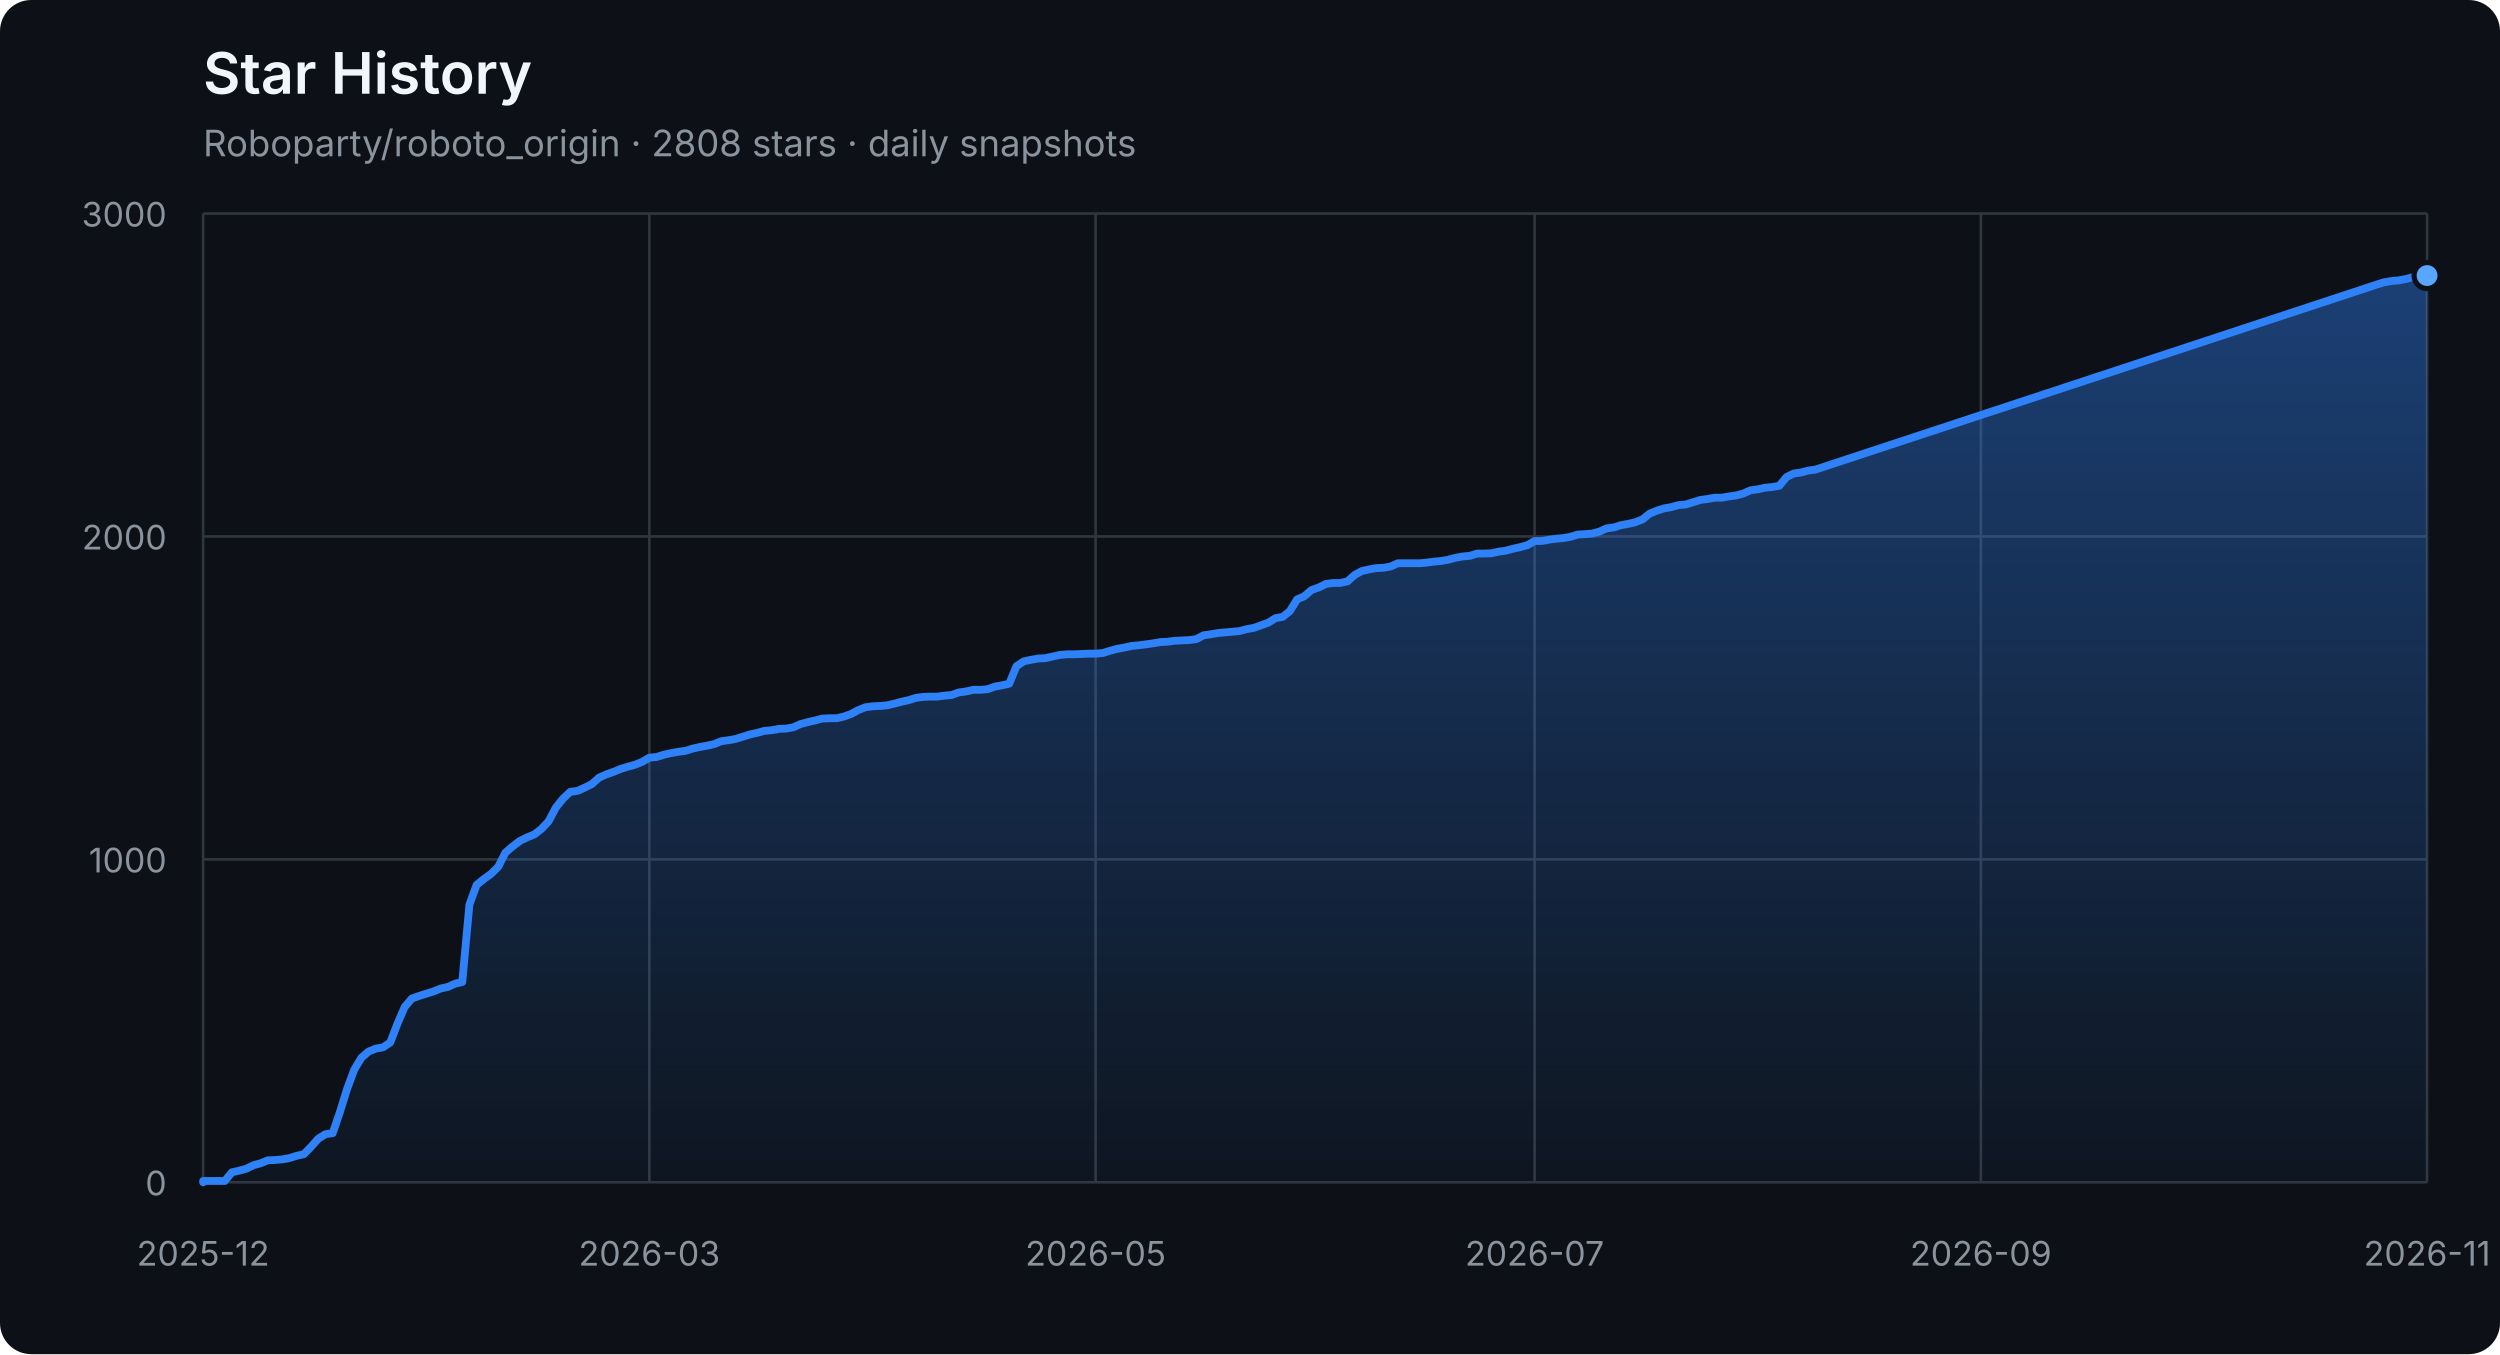
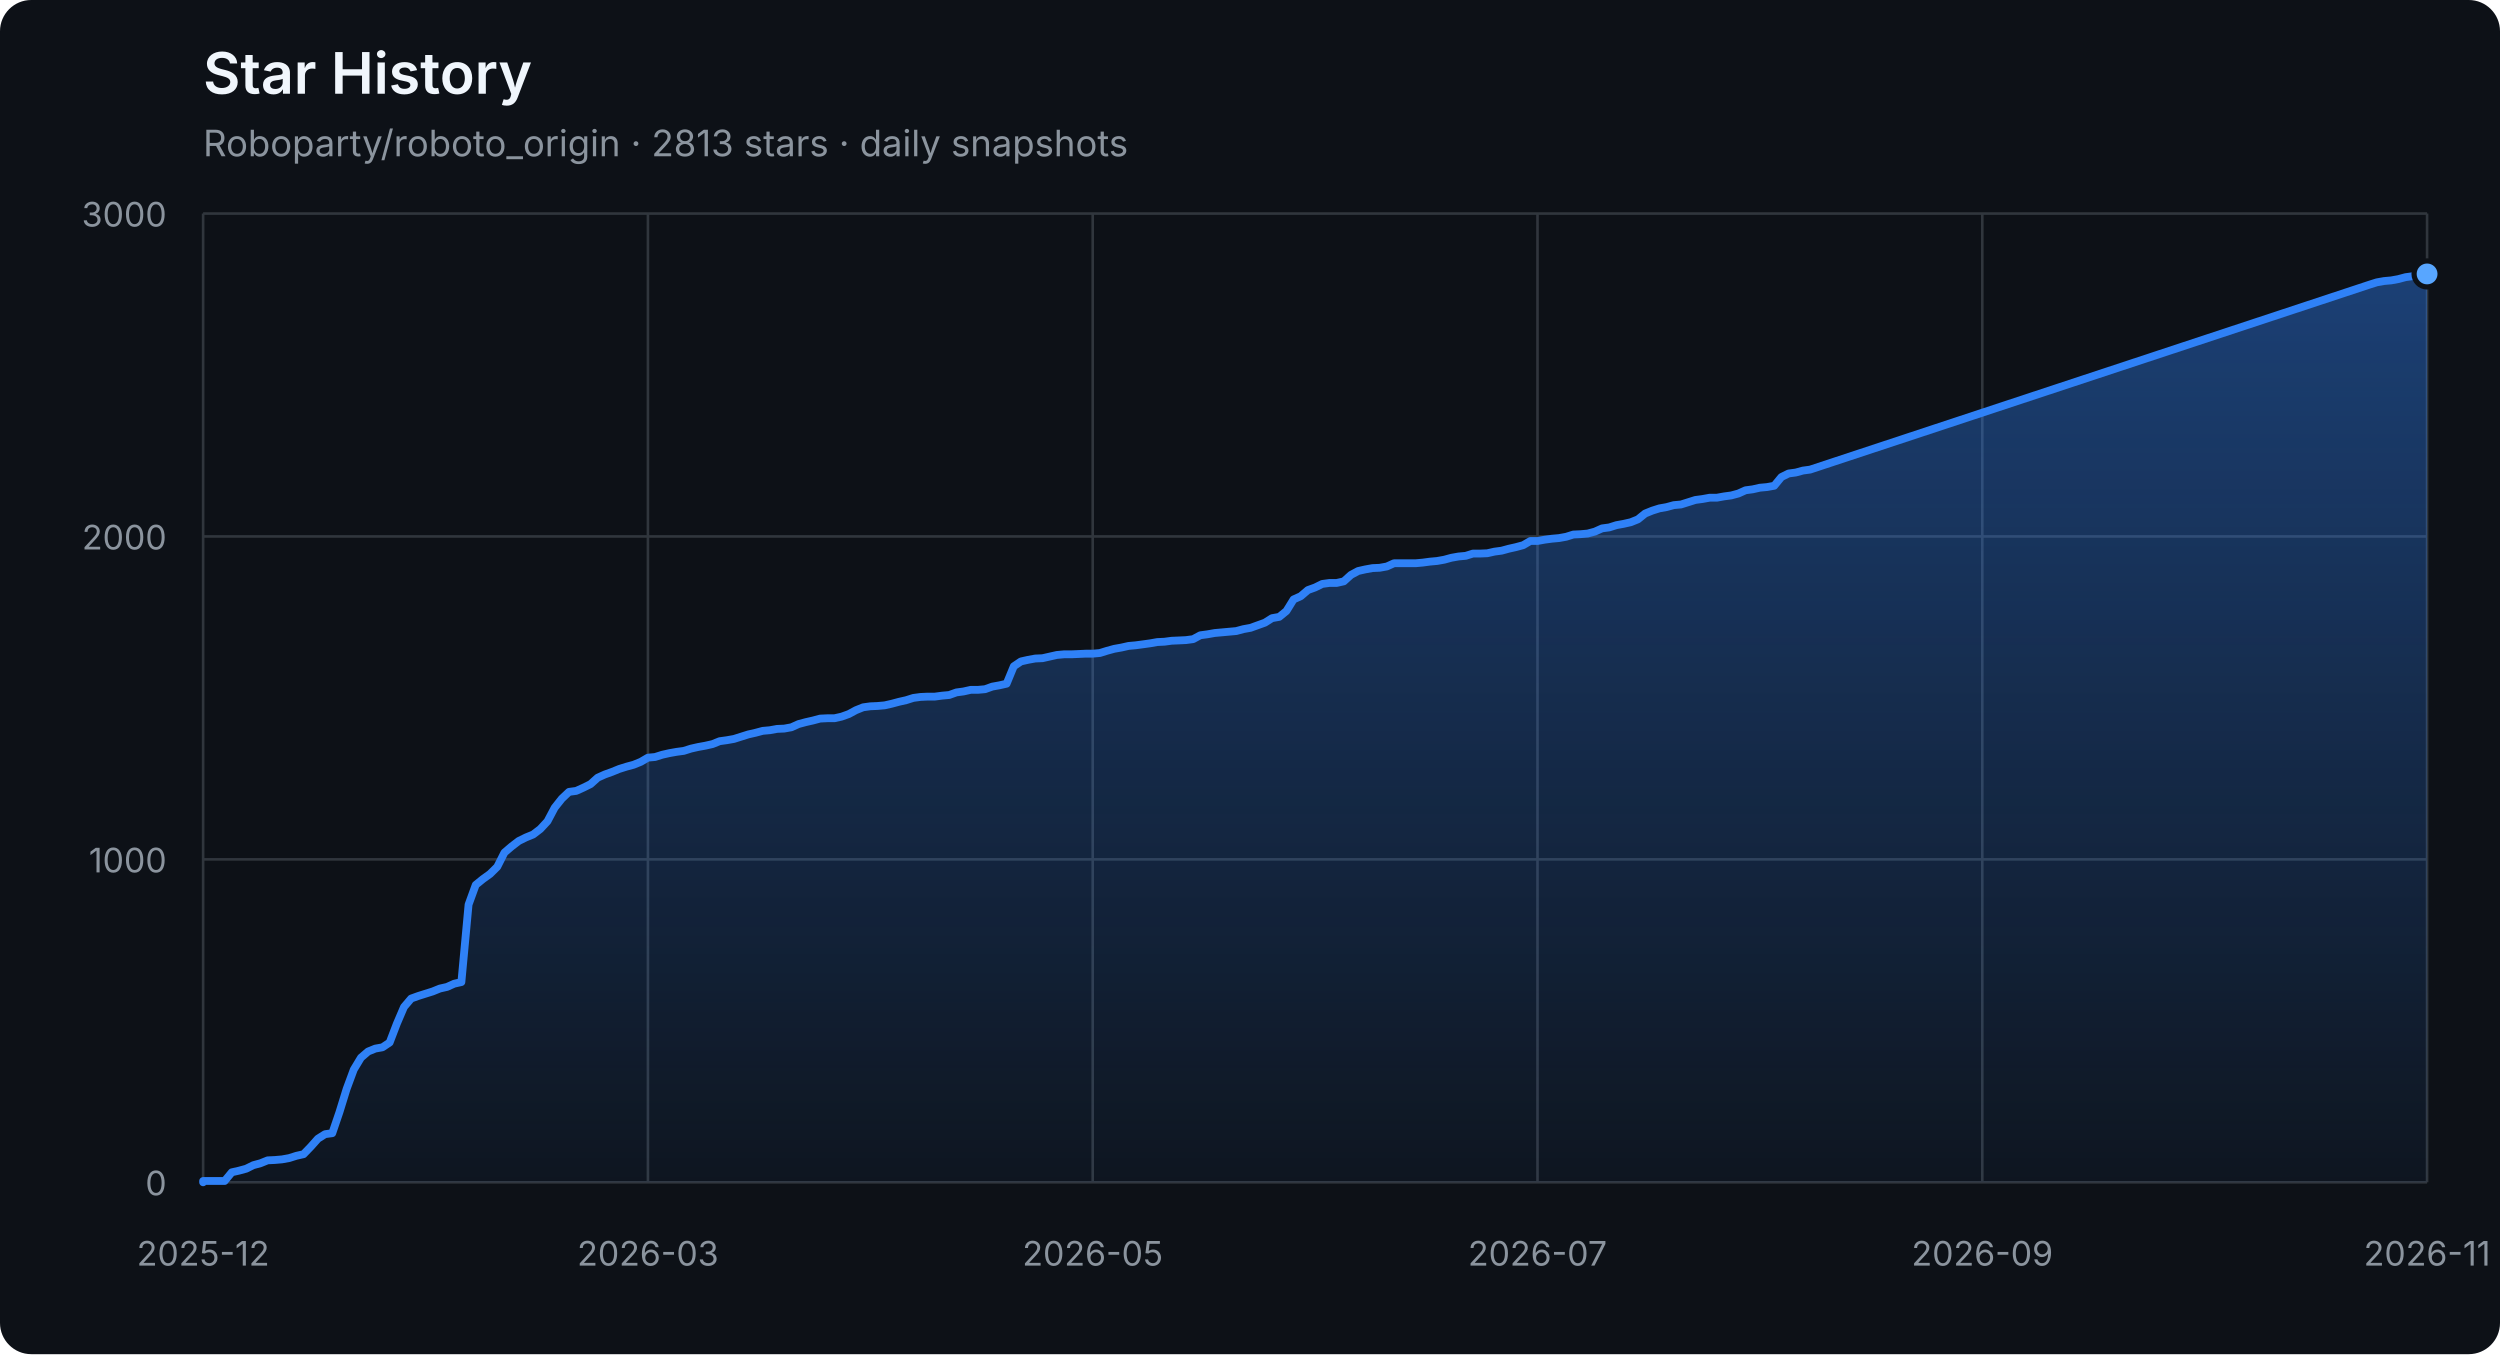
<svg xmlns="http://www.w3.org/2000/svg" width="960" height="520" viewBox="0 0 960 520" role="img" aria-labelledby="title description">
  <defs>
    <linearGradient id="area" x1="0" y1="0" x2="0" y2="1">
      <stop offset="0%" stop-color="#2f81f7" stop-opacity="0.42" />
      <stop offset="100%" stop-color="#2f81f7" stop-opacity="0.04" />
    </linearGradient>
  </defs>
  <style>
    .axis { fill: #8b949e; font: 13px -apple-system, BlinkMacSystemFont, "Segoe UI", sans-serif; }
    .grid { stroke: #30363d; stroke-width: 1; }
    .title { fill: #f0f6fc; font: 600 22px -apple-system, BlinkMacSystemFont, "Segoe UI", sans-serif; }
    .subtitle { fill: #8b949e; font: 14px -apple-system, BlinkMacSystemFont, "Segoe UI", sans-serif; }
  </style>
  <rect width="100%" height="100%" rx="12" fill="#0d1117" />
  <text x="78" y="36" class="title">Star History</text>
-   <text x="78" y="60" class="subtitle">Roboparty/roboto_origin · 2808 stars · daily snapshots</text>
+   <text x="78" y="60" class="subtitle">Roboparty/roboto_origin · 2813 stars · daily snapshots</text>
  <line x1="78" y1="454.00" x2="932" y2="454.00" class="grid" />
  <text x="64" y="459.00" class="axis" text-anchor="end">0</text>
  <line x1="78" y1="330.00" x2="932" y2="330.00" class="grid" />
  <text x="64" y="335.00" class="axis" text-anchor="end">1000</text>
  <line x1="78" y1="206.00" x2="932" y2="206.00" class="grid" />
  <text x="64" y="211.00" class="axis" text-anchor="end">2000</text>
  <line x1="78" y1="82.00" x2="932" y2="82.00" class="grid" />
  <text x="64" y="87.00" class="axis" text-anchor="end">3000</text>
  <line x1="78.00" y1="82" x2="78.00" y2="454" class="grid" />
  <text x="78.00" y="486" class="axis" text-anchor="middle">2025-12</text>
-   <line x1="249.35" y1="82" x2="249.35" y2="454" class="grid" />
-   <text x="249.35" y="486" class="axis" text-anchor="middle">2026-03</text>
-   <line x1="420.71" y1="82" x2="420.71" y2="454" class="grid" />
-   <text x="420.71" y="486" class="axis" text-anchor="middle">2026-05</text>
-   <line x1="589.29" y1="82" x2="589.29" y2="454" class="grid" />
-   <text x="589.29" y="486" class="axis" text-anchor="middle">2026-07</text>
-   <line x1="760.65" y1="82" x2="760.65" y2="454" class="grid" />
-   <text x="760.65" y="486" class="axis" text-anchor="middle">2026-09</text>
+   <line x1="248.80" y1="82" x2="248.80" y2="454" class="grid" />
+   <text x="248.80" y="486" class="axis" text-anchor="middle">2026-03</text>
+   <line x1="419.60" y1="82" x2="419.60" y2="454" class="grid" />
+   <text x="419.60" y="486" class="axis" text-anchor="middle">2026-05</text>
+   <line x1="590.40" y1="82" x2="590.40" y2="454" class="grid" />
+   <text x="590.40" y="486" class="axis" text-anchor="middle">2026-07</text>
+   <line x1="761.20" y1="82" x2="761.20" y2="454" class="grid" />
+   <text x="761.20" y="486" class="axis" text-anchor="middle">2026-09</text>
  <line x1="932.00" y1="82" x2="932.00" y2="454" class="grid" />
  <text x="932.00" y="486" class="axis" text-anchor="middle">2026-11</text>
-   <polygon points="78,454 78.00,454.00 78.00,453.50 80.76,453.50 83.53,453.50 86.29,453.50 89.06,450.16 91.82,449.54 94.58,448.79 97.35,447.43 100.11,446.68 102.87,445.57 105.64,445.44 108.40,445.20 111.17,444.70 113.93,443.83 116.69,443.21 119.46,440.36 122.22,437.26 124.98,435.52 127.75,435.15 130.51,427.09 133.28,418.16 136.04,410.72 138.80,406.14 141.57,403.78 144.33,402.66 147.09,402.17 149.86,400.31 152.62,393.12 155.39,386.67 158.15,383.44 160.91,382.45 163.68,381.58 166.44,380.72 169.20,379.60 171.97,378.98 174.73,377.74 177.50,377.12 180.26,347.36 183.02,339.80 185.79,337.56 188.55,335.58 191.31,332.85 194.08,327.40 196.84,325.04 199.61,322.93 202.37,321.57 205.13,320.45 207.90,318.34 210.66,315.37 213.42,310.16 216.19,306.69 218.95,304.08 221.72,303.71 224.48,302.47 227.24,301.11 230.01,298.63 232.77,297.39 235.53,296.40 238.30,295.28 241.06,294.41 243.83,293.67 246.59,292.55 249.35,290.94 252.12,290.69 254.88,289.82 257.64,289.20 260.41,288.71 263.17,288.34 265.94,287.47 268.70,286.85 271.46,286.35 274.23,285.73 276.99,284.62 279.75,284.24 282.52,283.75 285.28,282.88 288.05,282.01 290.81,281.39 293.57,280.65 296.34,280.40 299.10,279.90 301.86,279.78 304.63,279.28 307.39,278.04 310.16,277.30 312.92,276.68 315.68,275.94 318.45,275.81 321.21,275.81 323.97,275.19 326.74,274.20 329.50,272.71 332.27,271.60 335.03,271.22 337.79,271.10 340.56,270.85 343.32,270.23 346.08,269.49 348.85,268.87 351.61,268.00 354.38,267.63 357.14,267.50 359.90,267.50 362.67,267.13 365.43,266.88 368.19,265.89 370.96,265.52 373.72,264.90 376.49,264.90 379.25,264.65 382.01,263.66 384.78,263.16 387.54,262.54 390.30,255.85 393.07,253.99 395.83,253.37 398.60,252.87 401.36,252.75 404.12,252.13 406.89,251.51 409.65,251.26 412.41,251.26 415.18,251.14 417.94,251.01 420.71,251.01 423.47,250.76 426.23,249.90 429.00,249.15 431.76,248.66 434.52,248.04 437.29,247.79 440.05,247.42 442.82,247.04 445.58,246.55 448.34,246.42 451.11,246.05 453.87,245.93 456.63,245.80 459.40,245.43 462.16,243.94 464.93,243.57 467.69,243.08 470.45,242.83 473.22,242.58 475.98,242.33 478.74,241.59 481.51,241.09 484.27,240.10 487.04,239.11 489.80,237.37 492.56,236.88 495.33,234.64 498.09,230.18 500.85,228.94 503.62,226.58 506.38,225.59 509.15,224.23 511.91,223.86 514.67,223.86 517.44,223.24 520.20,220.76 522.96,219.27 525.73,218.65 528.49,218.15 531.26,218.03 534.02,217.53 536.78,216.29 539.55,216.29 542.31,216.29 545.07,216.29 547.84,216.04 550.60,215.67 553.37,215.42 556.13,214.93 558.89,214.18 561.66,213.69 564.42,213.44 567.18,212.57 569.95,212.57 572.71,212.45 575.48,211.83 578.24,211.46 581.00,210.71 583.77,210.09 586.53,209.35 589.29,207.74 592.06,207.74 594.82,207.24 597.59,206.87 600.35,206.62 603.11,206.12 605.88,205.26 608.64,205.13 611.40,204.88 614.17,204.14 616.93,202.90 619.70,202.53 622.46,201.66 625.22,201.16 627.99,200.54 630.75,199.43 633.51,197.20 636.28,196.08 639.04,195.21 641.81,194.72 644.57,193.97 647.33,193.72 650.10,192.86 652.86,191.99 655.62,191.62 658.39,191.12 661.15,191.12 663.92,190.62 666.68,190.25 669.44,189.51 672.21,188.27 674.97,187.90 677.73,187.28 680.50,187.03 683.26,186.53 686.03,183.18 688.79,181.82 691.55,181.45 694.32,180.70 697.08,180.33 912.65,109.28 915.42,108.41 918.18,107.92 920.94,107.67 923.71,107.17 926.47,106.43 929.24,106.06 932.00,105.81 932.00,454" fill="url(#area)" />
-   <polyline points="78.00,454.00 78.00,453.50 80.76,453.50 83.53,453.50 86.29,453.50 89.06,450.16 91.82,449.54 94.58,448.79 97.35,447.43 100.11,446.68 102.87,445.57 105.64,445.44 108.40,445.20 111.17,444.70 113.93,443.83 116.69,443.21 119.46,440.36 122.22,437.26 124.98,435.52 127.75,435.15 130.51,427.09 133.28,418.16 136.04,410.72 138.80,406.14 141.57,403.78 144.33,402.66 147.09,402.17 149.86,400.31 152.62,393.12 155.39,386.67 158.15,383.44 160.91,382.45 163.68,381.58 166.44,380.72 169.20,379.60 171.97,378.98 174.73,377.74 177.50,377.12 180.26,347.36 183.02,339.80 185.79,337.56 188.55,335.58 191.31,332.85 194.08,327.40 196.84,325.04 199.61,322.93 202.37,321.57 205.13,320.45 207.90,318.34 210.66,315.37 213.42,310.16 216.19,306.69 218.95,304.08 221.72,303.71 224.48,302.47 227.24,301.11 230.01,298.63 232.77,297.39 235.53,296.40 238.30,295.28 241.06,294.41 243.83,293.67 246.59,292.55 249.35,290.94 252.12,290.69 254.88,289.82 257.64,289.20 260.41,288.71 263.17,288.34 265.94,287.47 268.70,286.85 271.46,286.35 274.23,285.73 276.99,284.62 279.75,284.24 282.52,283.75 285.28,282.88 288.05,282.01 290.81,281.39 293.57,280.65 296.34,280.40 299.10,279.90 301.86,279.78 304.63,279.28 307.39,278.04 310.16,277.30 312.92,276.68 315.68,275.94 318.45,275.81 321.21,275.81 323.97,275.19 326.74,274.20 329.50,272.71 332.27,271.60 335.03,271.22 337.79,271.10 340.56,270.85 343.32,270.23 346.08,269.49 348.85,268.87 351.61,268.00 354.38,267.63 357.14,267.50 359.90,267.50 362.67,267.13 365.43,266.88 368.19,265.89 370.96,265.52 373.72,264.90 376.49,264.90 379.25,264.65 382.01,263.66 384.78,263.16 387.54,262.54 390.30,255.85 393.07,253.99 395.83,253.37 398.60,252.87 401.36,252.75 404.12,252.13 406.89,251.51 409.65,251.26 412.41,251.26 415.18,251.14 417.94,251.01 420.71,251.01 423.47,250.76 426.23,249.90 429.00,249.15 431.76,248.66 434.52,248.04 437.29,247.79 440.05,247.42 442.82,247.04 445.58,246.55 448.34,246.42 451.11,246.05 453.87,245.93 456.63,245.80 459.40,245.43 462.16,243.94 464.93,243.57 467.69,243.08 470.45,242.83 473.22,242.58 475.98,242.33 478.74,241.59 481.51,241.09 484.27,240.10 487.04,239.11 489.80,237.37 492.56,236.88 495.33,234.64 498.09,230.18 500.85,228.94 503.62,226.58 506.38,225.59 509.15,224.23 511.91,223.86 514.67,223.86 517.44,223.24 520.20,220.76 522.96,219.27 525.73,218.65 528.49,218.15 531.26,218.03 534.02,217.53 536.78,216.29 539.55,216.29 542.31,216.29 545.07,216.29 547.84,216.04 550.60,215.67 553.37,215.42 556.13,214.93 558.89,214.18 561.66,213.69 564.42,213.44 567.18,212.57 569.95,212.57 572.71,212.45 575.48,211.83 578.24,211.46 581.00,210.71 583.77,210.09 586.53,209.35 589.29,207.74 592.06,207.74 594.82,207.24 597.59,206.87 600.35,206.62 603.11,206.12 605.88,205.26 608.64,205.13 611.40,204.88 614.17,204.14 616.93,202.90 619.70,202.53 622.46,201.66 625.22,201.16 627.99,200.54 630.75,199.43 633.51,197.20 636.28,196.08 639.04,195.21 641.81,194.72 644.57,193.97 647.33,193.72 650.10,192.86 652.86,191.99 655.62,191.62 658.39,191.12 661.15,191.12 663.92,190.62 666.68,190.25 669.44,189.51 672.21,188.27 674.97,187.90 677.73,187.28 680.50,187.03 683.26,186.53 686.03,183.18 688.79,181.82 691.55,181.45 694.32,180.70 697.08,180.33 912.65,109.28 915.42,108.41 918.18,107.92 920.94,107.67 923.71,107.17 926.47,106.43 929.24,106.06 932.00,105.81" fill="none" stroke="#2f81f7" stroke-width="3" stroke-linejoin="round" stroke-linecap="round" />
-   <circle cx="932.00" cy="105.81" r="5" fill="#58a6ff" stroke="#0d1117" stroke-width="2" />
+   <polygon points="78,454 78.00,454.00 78.00,453.50 80.75,453.50 83.51,453.50 86.26,453.50 89.02,450.16 91.77,449.54 94.53,448.79 97.28,447.43 100.04,446.68 102.79,445.57 105.55,445.44 108.30,445.20 111.06,444.70 113.81,443.83 116.57,443.21 119.32,440.36 122.08,437.26 124.83,435.52 127.59,435.15 130.34,427.09 133.10,418.16 135.85,410.72 138.61,406.14 141.36,403.78 144.12,402.66 146.87,402.17 149.63,400.31 152.38,393.12 155.14,386.67 157.89,383.44 160.65,382.45 163.40,381.58 166.15,380.72 168.91,379.60 171.66,378.98 174.42,377.74 177.17,377.12 179.93,347.36 182.68,339.80 185.44,337.56 188.19,335.58 190.95,332.85 193.70,327.40 196.46,325.04 199.21,322.93 201.97,321.57 204.72,320.45 207.48,318.34 210.23,315.37 212.99,310.16 215.74,306.69 218.50,304.08 221.25,303.71 224.01,302.47 226.76,301.11 229.52,298.63 232.27,297.39 235.03,296.40 237.78,295.28 240.54,294.41 243.29,293.67 246.05,292.55 248.80,290.94 251.55,290.69 254.31,289.82 257.06,289.20 259.82,288.71 262.57,288.34 265.33,287.47 268.08,286.85 270.84,286.35 273.59,285.73 276.35,284.62 279.10,284.24 281.86,283.75 284.61,282.88 287.37,282.01 290.12,281.39 292.88,280.65 295.63,280.40 298.39,279.90 301.14,279.78 303.90,279.28 306.65,278.04 309.41,277.30 312.16,276.68 314.92,275.94 317.67,275.81 320.43,275.81 323.18,275.19 325.94,274.20 328.69,272.71 331.45,271.60 334.20,271.22 336.95,271.10 339.71,270.85 342.46,270.23 345.22,269.49 347.97,268.87 350.73,268.00 353.48,267.63 356.24,267.50 358.99,267.50 361.75,267.13 364.50,266.88 367.26,265.89 370.01,265.52 372.77,264.90 375.52,264.90 378.28,264.65 381.03,263.66 383.79,263.16 386.54,262.54 389.30,255.85 392.05,253.99 394.81,253.37 397.56,252.87 400.32,252.75 403.07,252.13 405.83,251.51 408.58,251.26 411.34,251.26 414.09,251.14 416.85,251.01 419.60,251.01 422.35,250.76 425.11,249.90 427.86,249.15 430.62,248.66 433.37,248.04 436.13,247.79 438.88,247.42 441.64,247.04 444.39,246.55 447.15,246.42 449.90,246.05 452.66,245.93 455.41,245.80 458.17,245.43 460.92,243.94 463.68,243.57 466.43,243.08 469.19,242.83 471.94,242.58 474.70,242.33 477.45,241.59 480.21,241.09 482.96,240.10 485.72,239.11 488.47,237.37 491.23,236.88 493.98,234.64 496.74,230.18 499.49,228.94 502.25,226.58 505.00,225.59 507.75,224.23 510.51,223.86 513.26,223.86 516.02,223.24 518.77,220.76 521.53,219.27 524.28,218.65 527.04,218.15 529.79,218.03 532.55,217.53 535.30,216.29 538.06,216.29 540.81,216.29 543.57,216.29 546.32,216.04 549.08,215.67 551.83,215.42 554.59,214.93 557.34,214.18 560.10,213.69 562.85,213.44 565.61,212.57 568.36,212.57 571.12,212.45 573.87,211.83 576.63,211.46 579.38,210.71 582.14,210.09 584.89,209.35 587.65,207.74 590.40,207.74 593.15,207.24 595.91,206.87 598.66,206.62 601.42,206.12 604.17,205.26 606.93,205.13 609.68,204.88 612.44,204.14 615.19,202.90 617.95,202.53 620.70,201.66 623.46,201.16 626.21,200.54 628.97,199.43 631.72,197.20 634.48,196.08 637.23,195.21 639.99,194.72 642.74,193.97 645.50,193.72 648.25,192.86 651.01,191.99 653.76,191.62 656.52,191.12 659.27,191.12 662.03,190.62 664.78,190.25 667.54,189.51 670.29,188.27 673.05,187.90 675.80,187.28 678.55,187.03 681.31,186.53 684.06,183.18 686.82,181.82 689.57,181.45 692.33,180.70 695.08,180.33 909.96,109.28 912.72,108.41 915.47,107.92 918.23,107.67 920.98,107.17 923.74,106.43 926.49,106.06 929.25,105.81 932.00,105.19 932.00,454" fill="url(#area)" />
+   <polyline points="78.00,454.00 78.00,453.50 80.75,453.50 83.51,453.50 86.26,453.50 89.02,450.16 91.77,449.54 94.53,448.79 97.28,447.43 100.04,446.68 102.79,445.57 105.55,445.44 108.30,445.20 111.06,444.70 113.81,443.83 116.57,443.21 119.32,440.36 122.08,437.26 124.83,435.52 127.59,435.15 130.34,427.09 133.10,418.16 135.85,410.72 138.61,406.14 141.36,403.78 144.12,402.66 146.87,402.17 149.63,400.31 152.38,393.12 155.14,386.67 157.89,383.44 160.65,382.45 163.40,381.58 166.15,380.72 168.91,379.60 171.66,378.98 174.42,377.74 177.17,377.12 179.93,347.36 182.68,339.80 185.44,337.56 188.19,335.58 190.95,332.85 193.70,327.40 196.46,325.04 199.21,322.93 201.97,321.57 204.72,320.45 207.48,318.34 210.23,315.37 212.99,310.16 215.74,306.69 218.50,304.08 221.25,303.71 224.01,302.47 226.76,301.11 229.52,298.63 232.27,297.39 235.03,296.40 237.78,295.28 240.54,294.41 243.29,293.67 246.05,292.55 248.80,290.94 251.55,290.69 254.31,289.82 257.06,289.20 259.82,288.71 262.57,288.34 265.33,287.47 268.08,286.85 270.84,286.35 273.59,285.73 276.35,284.62 279.10,284.24 281.86,283.75 284.61,282.88 287.37,282.01 290.12,281.39 292.88,280.65 295.63,280.40 298.39,279.90 301.14,279.78 303.90,279.28 306.65,278.04 309.41,277.30 312.16,276.68 314.92,275.94 317.67,275.81 320.43,275.81 323.18,275.19 325.94,274.20 328.69,272.71 331.45,271.60 334.20,271.22 336.95,271.10 339.71,270.85 342.46,270.23 345.22,269.49 347.97,268.87 350.73,268.00 353.48,267.63 356.24,267.50 358.99,267.50 361.75,267.13 364.50,266.88 367.26,265.89 370.01,265.52 372.77,264.90 375.52,264.90 378.28,264.65 381.03,263.66 383.79,263.16 386.54,262.54 389.30,255.85 392.05,253.99 394.81,253.37 397.56,252.87 400.32,252.75 403.07,252.13 405.83,251.51 408.58,251.26 411.34,251.26 414.09,251.14 416.85,251.01 419.60,251.01 422.35,250.76 425.11,249.90 427.86,249.15 430.62,248.66 433.37,248.04 436.13,247.79 438.88,247.42 441.64,247.04 444.39,246.55 447.15,246.42 449.90,246.05 452.66,245.93 455.41,245.80 458.17,245.43 460.92,243.94 463.68,243.57 466.43,243.08 469.19,242.83 471.94,242.58 474.70,242.33 477.45,241.59 480.21,241.09 482.96,240.10 485.72,239.11 488.47,237.37 491.23,236.88 493.98,234.64 496.74,230.18 499.49,228.94 502.25,226.58 505.00,225.59 507.75,224.23 510.51,223.86 513.26,223.86 516.02,223.24 518.77,220.76 521.53,219.27 524.28,218.65 527.04,218.15 529.79,218.03 532.55,217.53 535.30,216.29 538.06,216.29 540.81,216.29 543.57,216.29 546.32,216.04 549.08,215.67 551.83,215.42 554.59,214.93 557.34,214.18 560.10,213.69 562.85,213.44 565.61,212.57 568.36,212.57 571.12,212.45 573.87,211.83 576.63,211.46 579.38,210.71 582.14,210.09 584.89,209.35 587.65,207.74 590.40,207.74 593.15,207.24 595.91,206.87 598.66,206.62 601.42,206.12 604.17,205.26 606.93,205.13 609.68,204.88 612.44,204.14 615.19,202.90 617.95,202.53 620.70,201.66 623.46,201.16 626.21,200.54 628.97,199.43 631.72,197.20 634.48,196.08 637.23,195.21 639.99,194.72 642.74,193.97 645.50,193.72 648.25,192.86 651.01,191.99 653.76,191.62 656.52,191.12 659.27,191.12 662.03,190.62 664.78,190.25 667.54,189.51 670.29,188.27 673.05,187.90 675.80,187.28 678.55,187.03 681.31,186.53 684.06,183.18 686.82,181.82 689.57,181.45 692.33,180.70 695.08,180.33 909.96,109.28 912.72,108.41 915.47,107.92 918.23,107.67 920.98,107.17 923.74,106.43 926.49,106.06 929.25,105.81 932.00,105.19" fill="none" stroke="#2f81f7" stroke-width="3" stroke-linejoin="round" stroke-linecap="round" />
+   <circle cx="932.00" cy="105.19" r="5" fill="#58a6ff" stroke="#0d1117" stroke-width="2" />
</svg>
